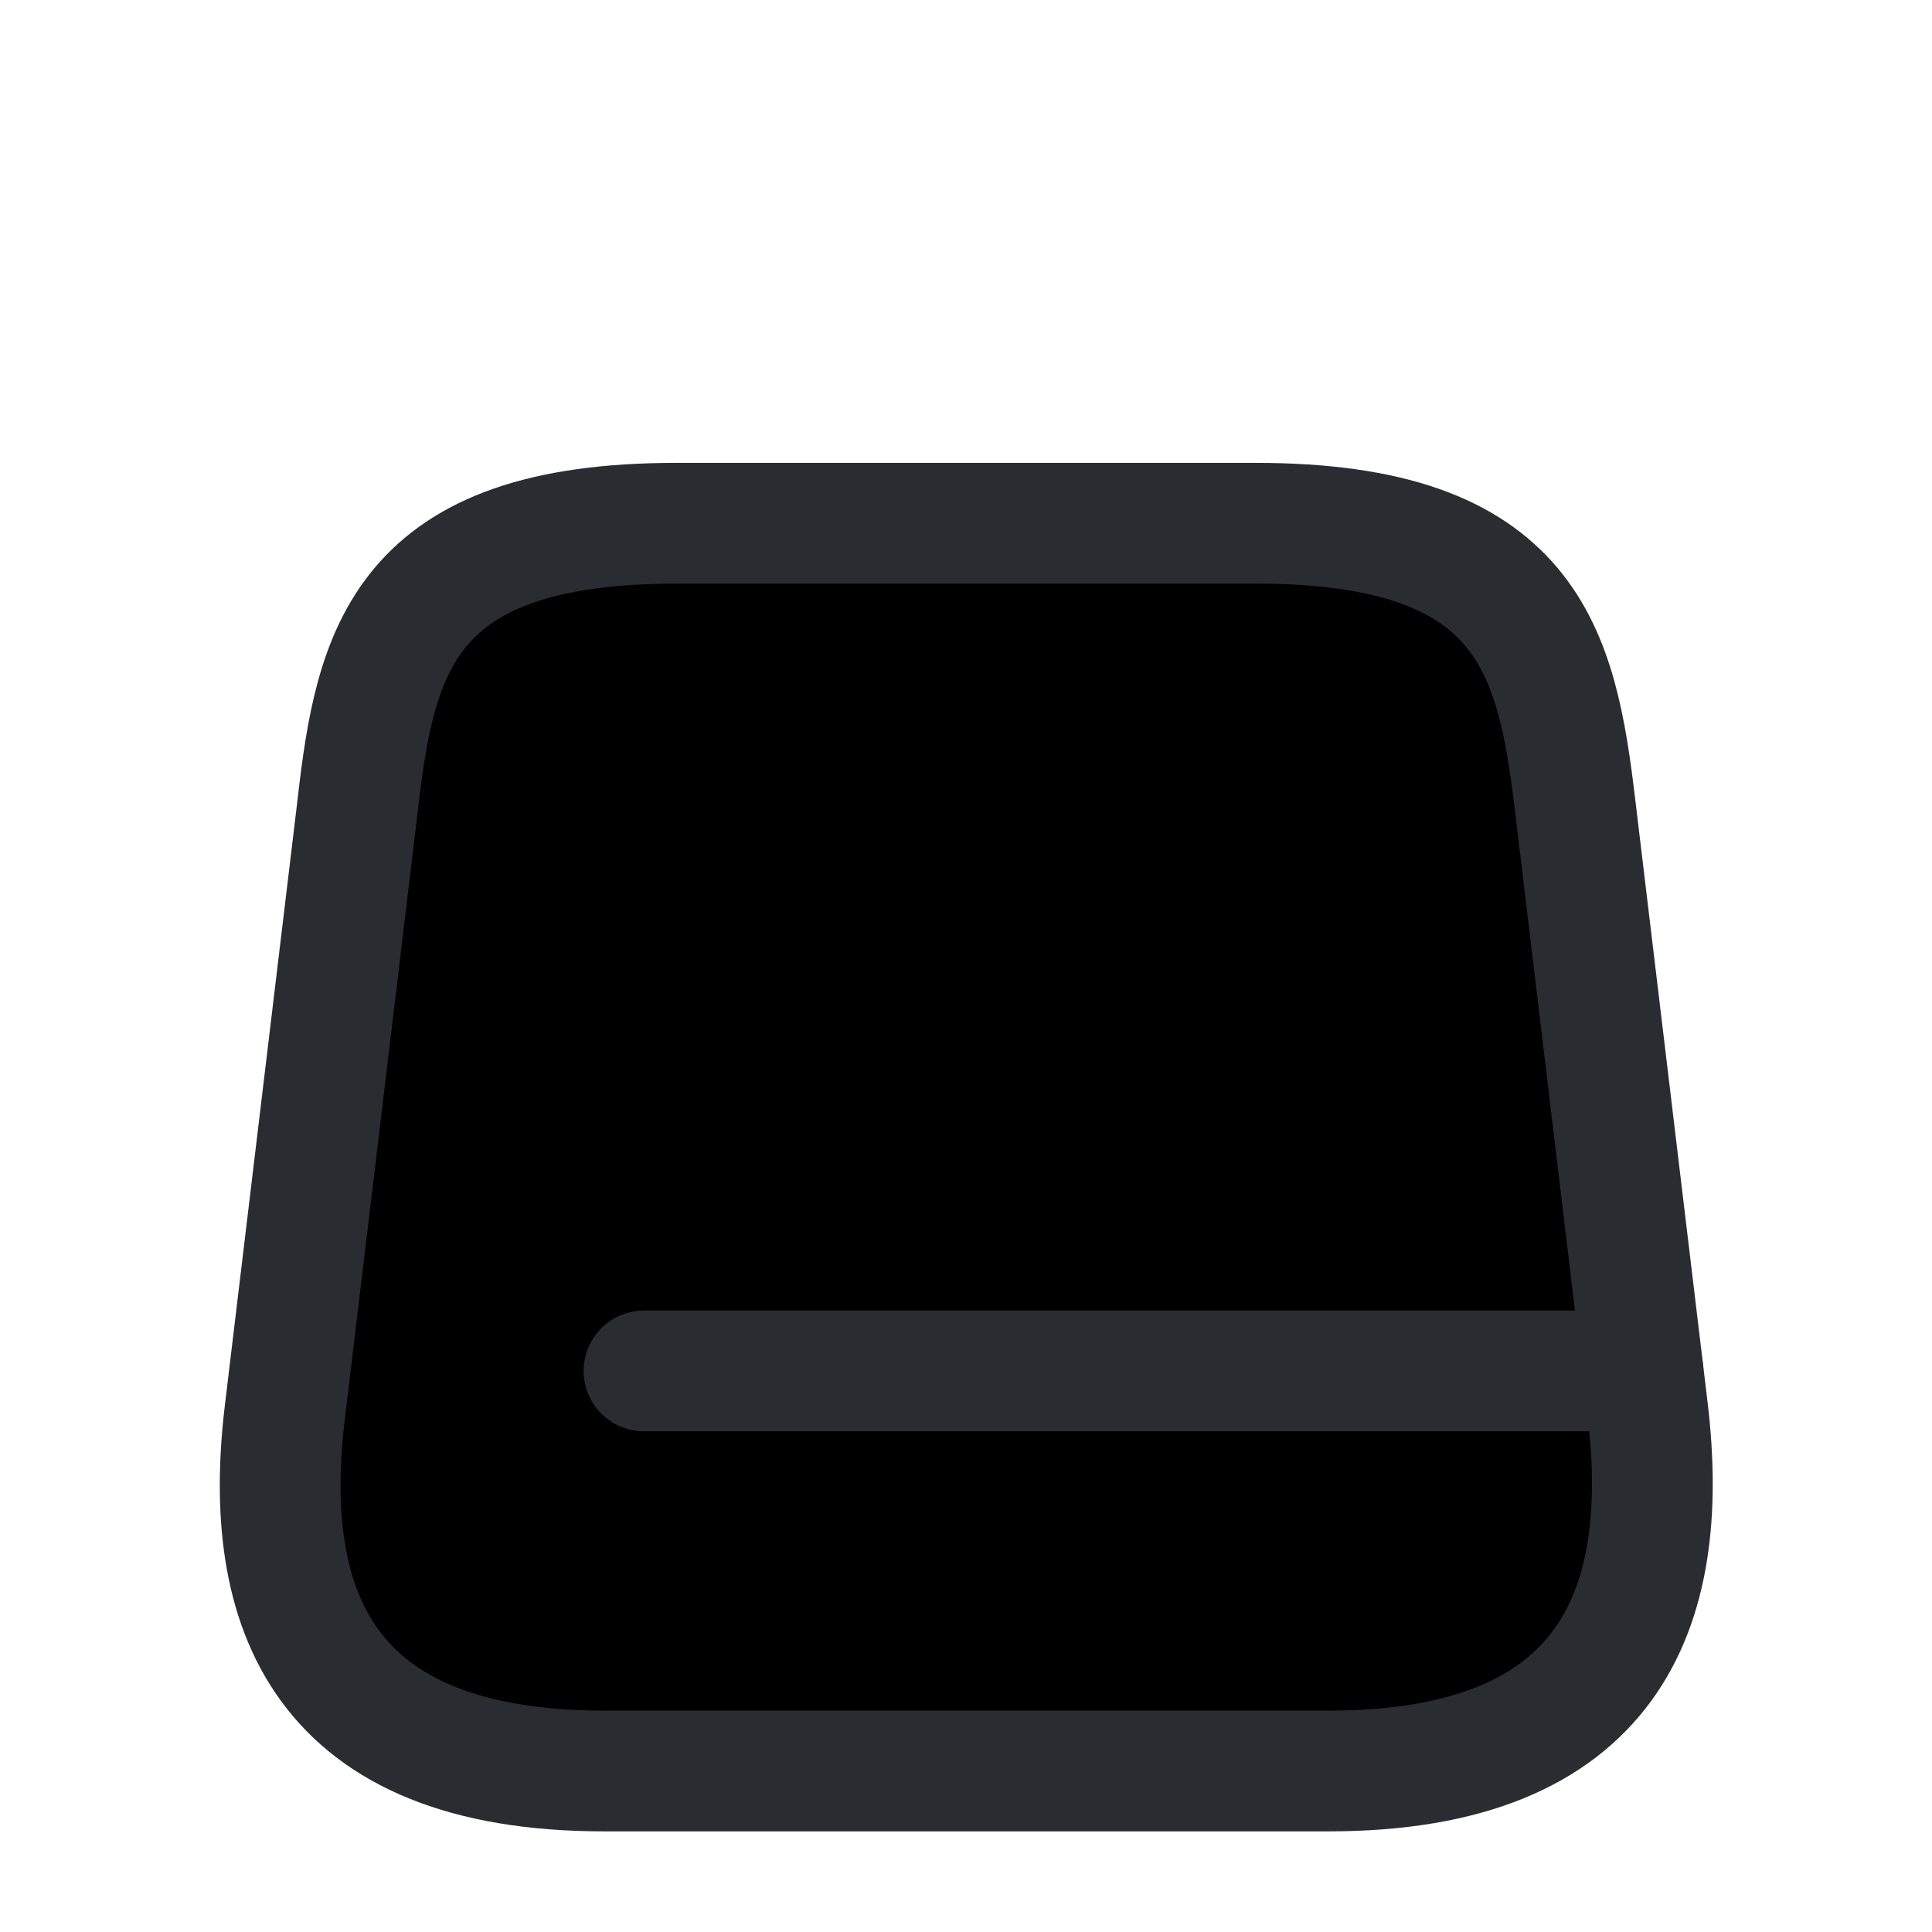
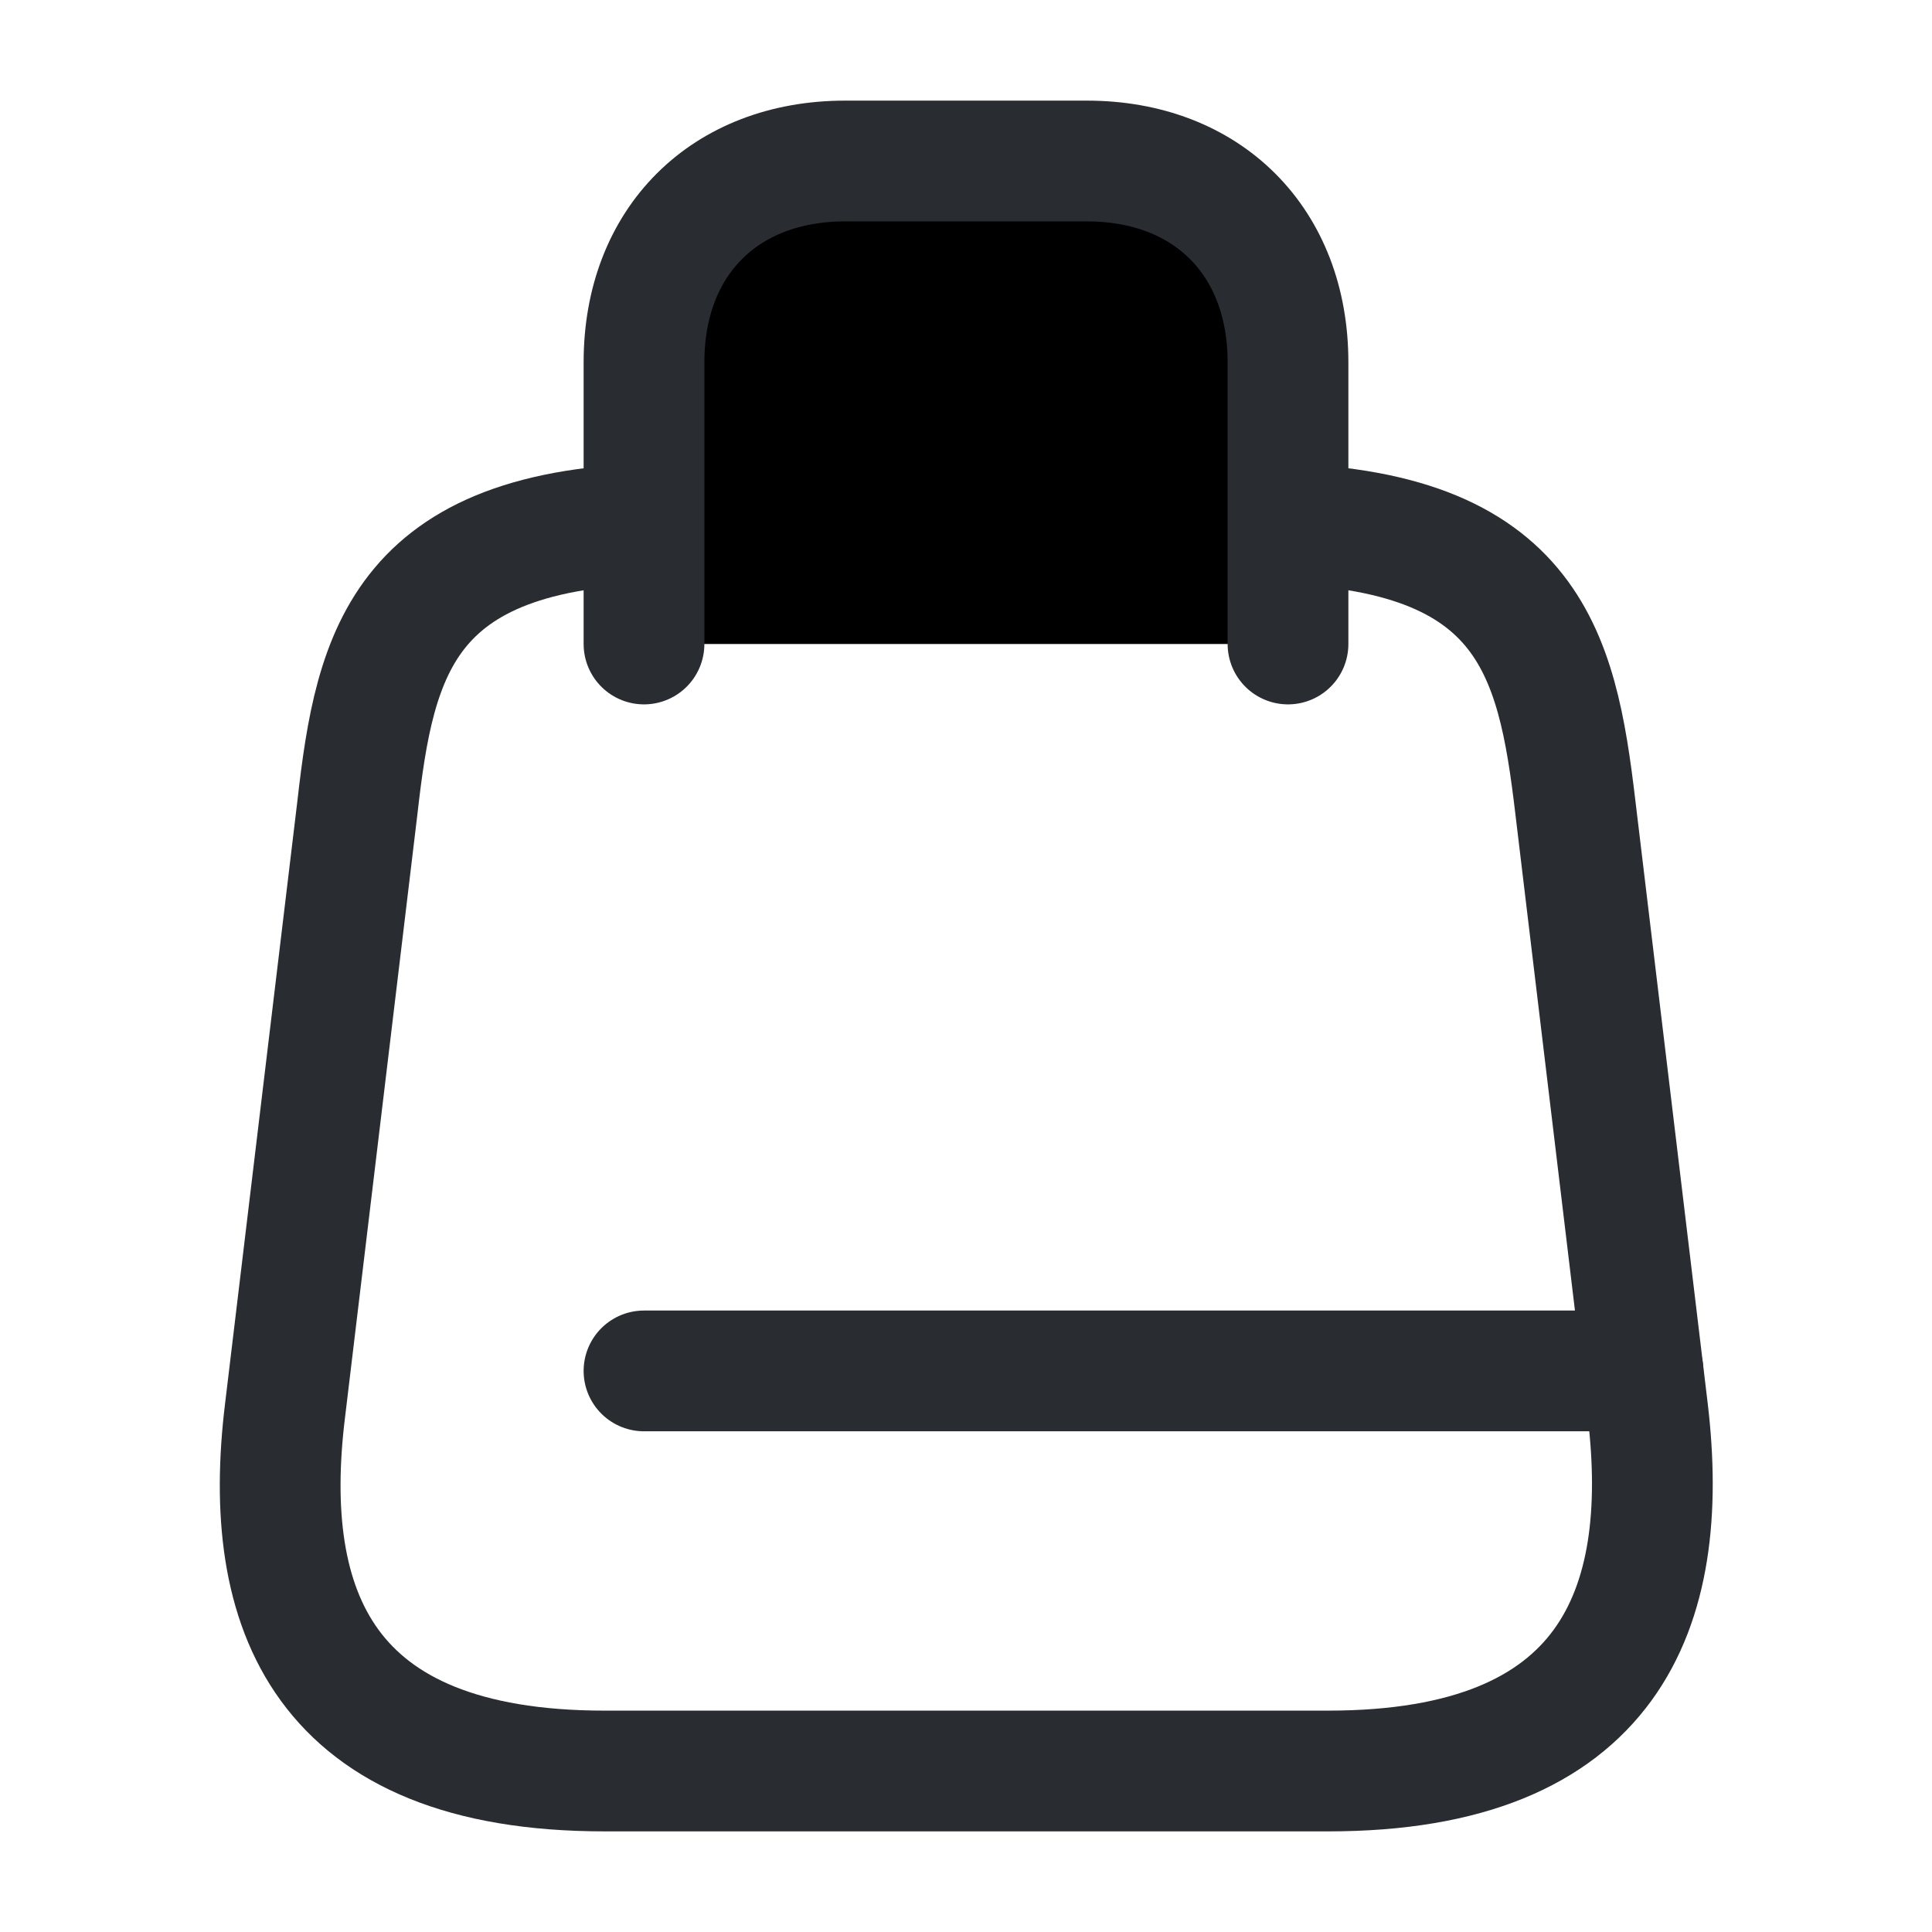
<svg xmlns="http://www.w3.org/2000/svg" width="800px" height="800px" viewBox="0 0 24 24" fill="none" class="icon icon-account">
-   <path fill="currentColor" fill-rule="evenodd" d="M8.4 6.5H15.6C19 6.5 19.34 8.09 19.57 10.03L20.47 17.53C20.76 19.99 20 22 16.5 22H7.51C4 22 3.24 19.99 3.54 17.53L4.44 10.03C4.66 8.09 5 6.5 8.4 6.5Z" stroke="#292D32" stroke-width="1.5" stroke-linecap="round" stroke-linejoin="round" />
+   <path fill="none" fill-rule="evenodd" d="M8.4 6.5H15.6C19 6.5 19.34 8.09 19.57 10.03L20.47 17.53C20.76 19.99 20 22 16.5 22H7.51C4 22 3.24 19.99 3.54 17.53L4.44 10.03C4.66 8.09 5 6.5 8.4 6.5Z" stroke="#292D32" stroke-width="1.5" stroke-linecap="round" stroke-linejoin="round" />
+   <path fill="currentColor" fill-rule="evenodd" d="M8 8V4.5C8 3 9 2 10.5 2H13.5C15 2 16 3 16 4.5V8" stroke="#292D32" stroke-width="1.5" stroke-linecap="round" stroke-linejoin="round" />
  <path fill="currentColor" fill-rule="evenodd" d="M20.41 17.03H8" stroke="#292D32" stroke-width="1.5" stroke-linecap="round" stroke-linejoin="round" />
</svg>
